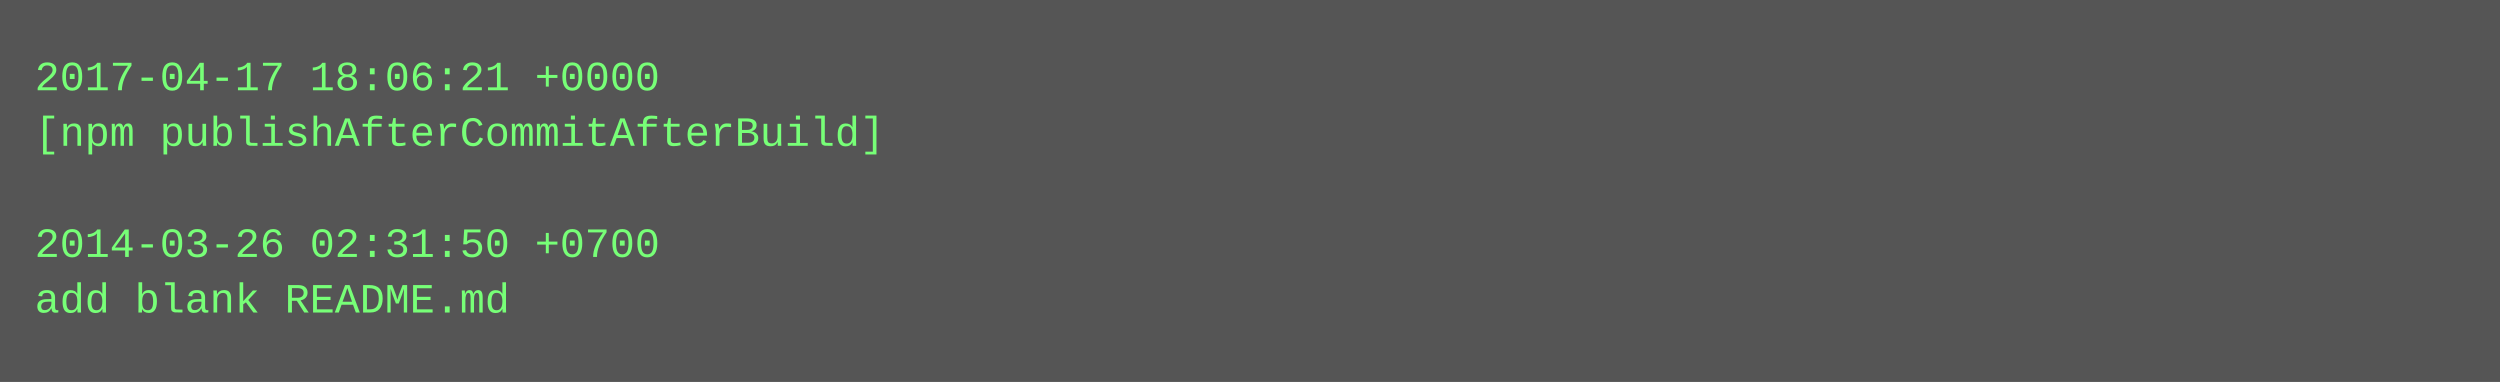
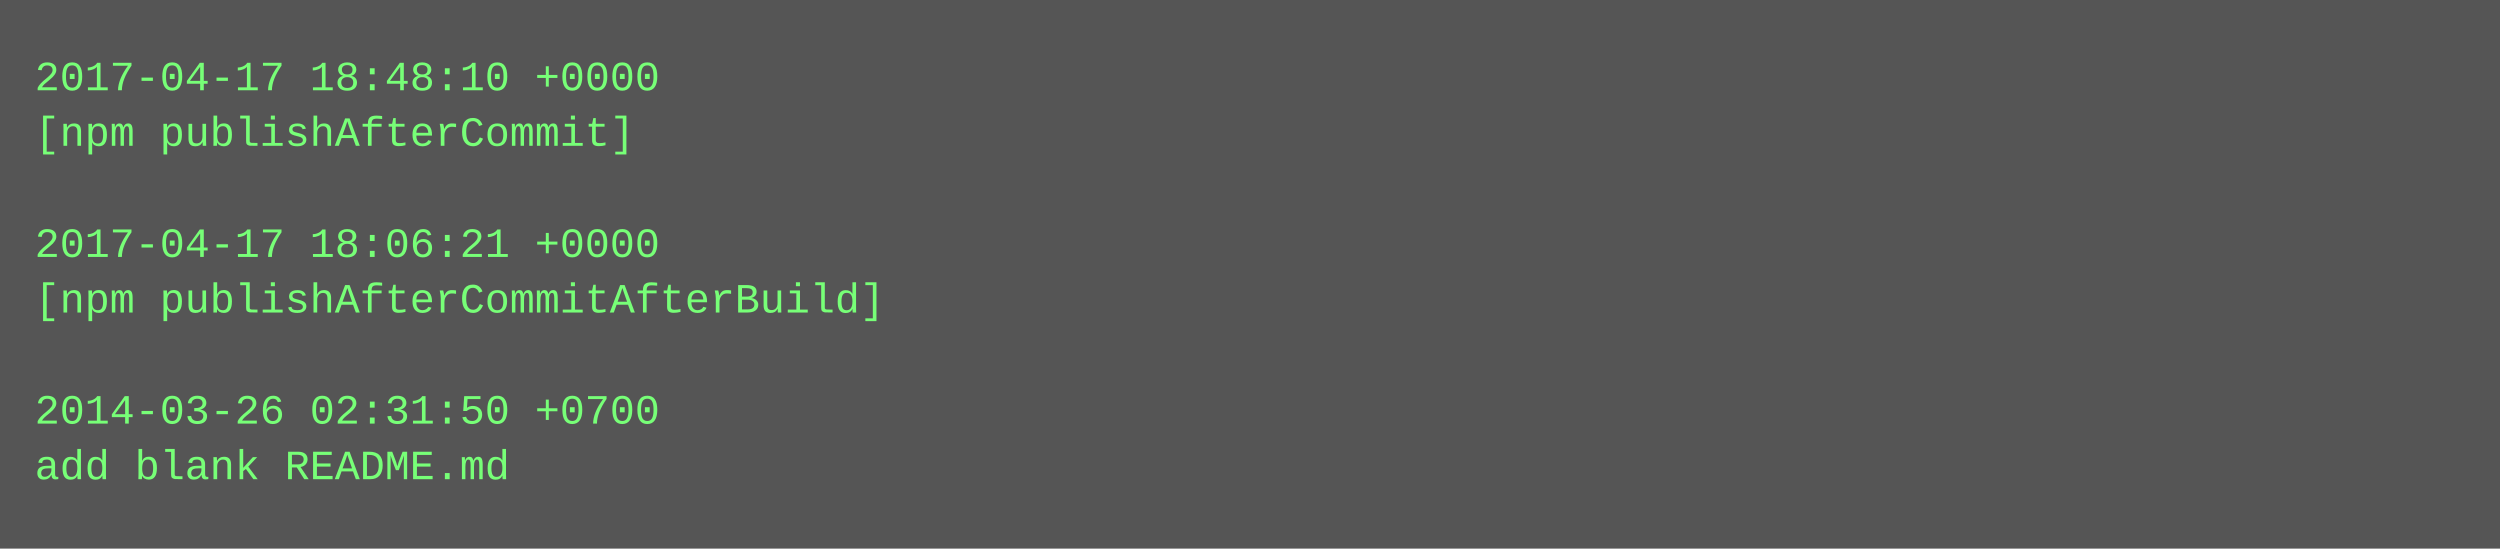
- <svg xmlns="http://www.w3.org/2000/svg" height="110" width="720">
-   <rect height="110" fill="#555" width="720" />
+ <svg xmlns="http://www.w3.org/2000/svg" height="158" width="720">
+   <rect height="158" fill="#555" width="720" />
  <text fill="#7f7" font-family="Courier New" font-size="12" xml:space="preserve">
-     <tspan x="10" y="26">2017-04-17 18:06:21 +0000</tspan>
-     <tspan x="10" y="42">[npm publishAfterCommitAfterBuild]</tspan>
+     <tspan x="10" y="26">2017-04-17 18:48:10 +0000</tspan>
+     <tspan x="10" y="42">[npm publishAfterCommit]</tspan>
    <tspan x="10" y="58" />
-     <tspan x="10" y="74">2014-03-26 02:31:50 +0700</tspan>
-     <tspan x="10" y="90">add blank README.md</tspan>
+     <tspan x="10" y="74">2017-04-17 18:06:21 +0000</tspan>
+     <tspan x="10" y="90">[npm publishAfterCommitAfterBuild]</tspan>
+     <tspan x="10" y="106" />
+     <tspan x="10" y="122">2014-03-26 02:31:50 +0700</tspan>
+     <tspan x="10" y="138">add blank README.md</tspan>
  </text>
</svg>
